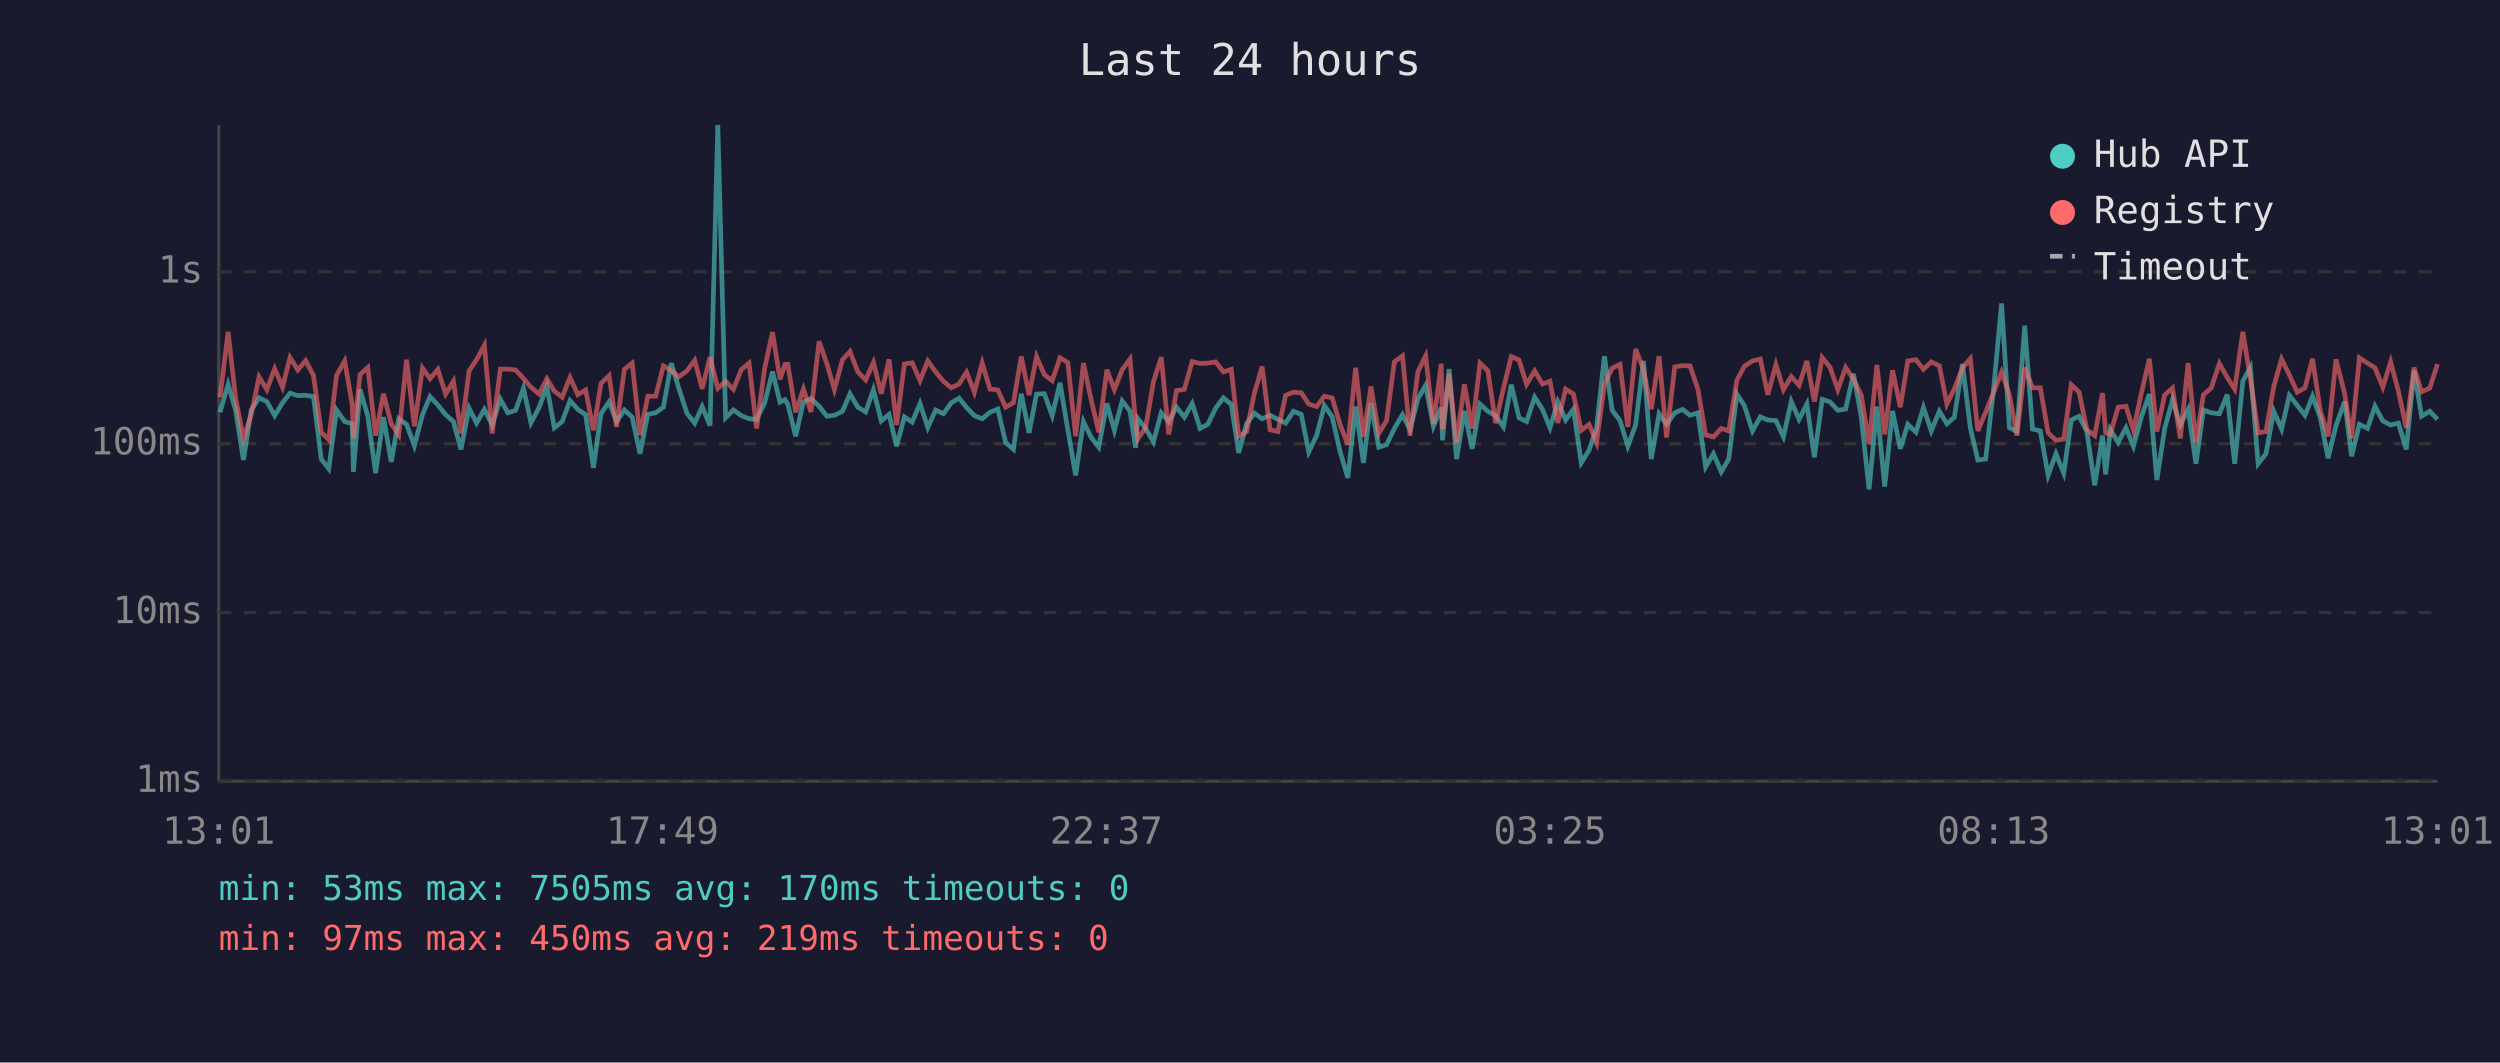
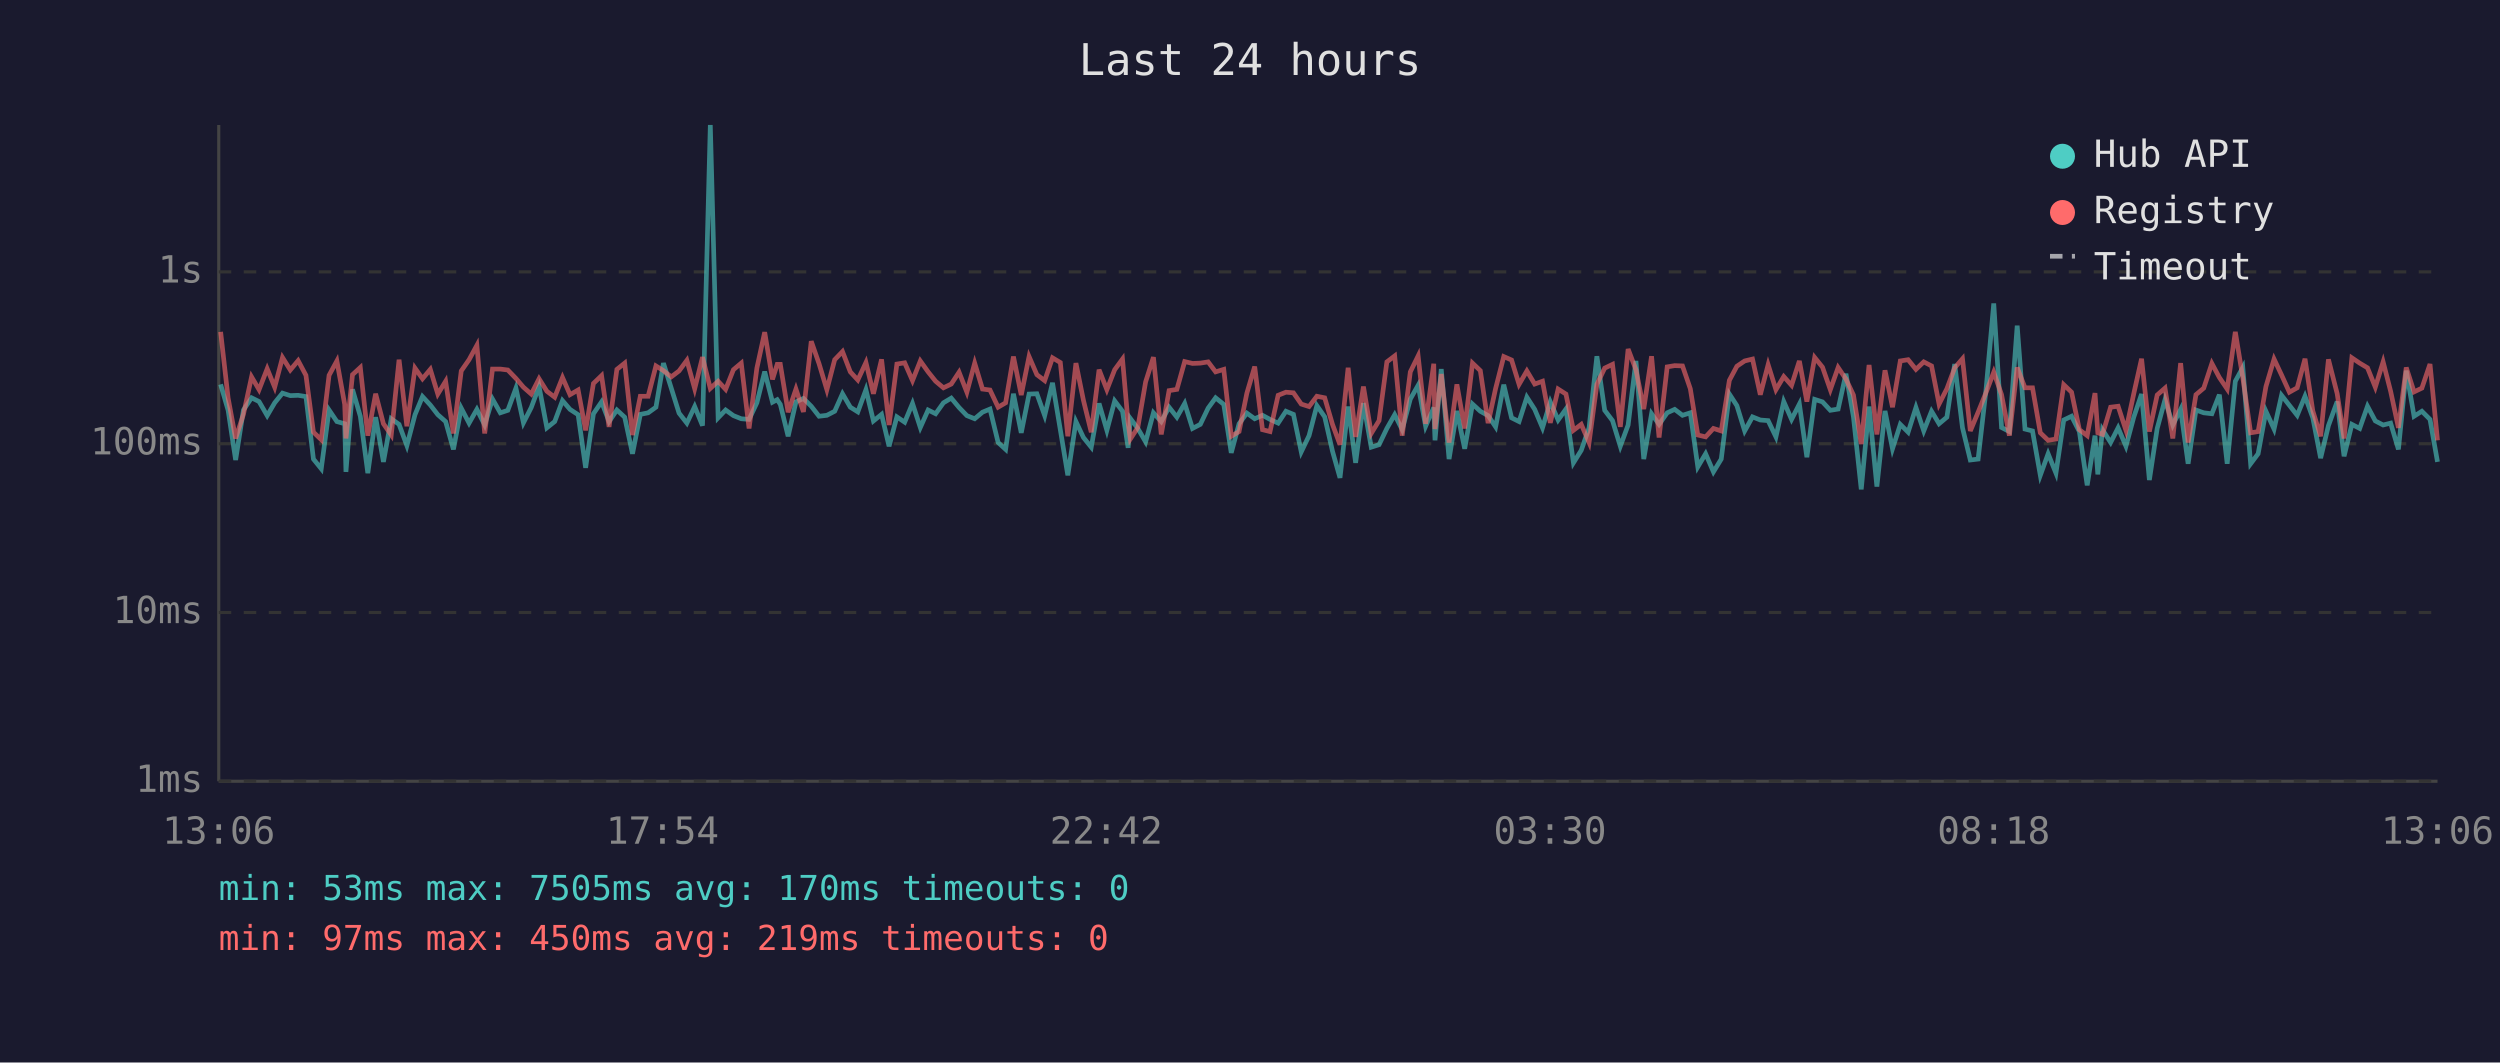
<svg xmlns="http://www.w3.org/2000/svg" viewBox="0 0 800 340" font-family="monospace" font-size="12">
  <rect width="800" height="340" fill="#1a1a2e" />
  <text x="400" y="24" fill="#e0e0e0" font-size="14" text-anchor="middle">Last 24 hours</text>
  <line x1="70" y1="40" x2="70" y2="250" stroke="#444" stroke-width="1" />
  <line x1="70" y1="250" x2="780" y2="250" stroke="#444" stroke-width="1" />
  <line x1="70" y1="250" x2="780" y2="250" stroke="#333" stroke-width="1" stroke-dasharray="4" />
  <text x="65" y="250" fill="#888" text-anchor="end" dominant-baseline="middle">1ms</text>
  <line x1="70" y1="196" x2="780" y2="196" stroke="#333" stroke-width="1" stroke-dasharray="4" />
  <text x="65" y="196" fill="#888" text-anchor="end" dominant-baseline="middle">10ms</text>
  <line x1="70" y1="142" x2="780" y2="142" stroke="#333" stroke-width="1" stroke-dasharray="4" />
  <text x="65" y="142" fill="#888" text-anchor="end" dominant-baseline="middle">100ms</text>
  <line x1="70" y1="87" x2="780" y2="87" stroke="#333" stroke-width="1" stroke-dasharray="4" />
  <text x="65" y="87" fill="#888" text-anchor="end" dominant-baseline="middle">1s</text>
-   <text x="70" y="270" fill="#888" text-anchor="middle">13:01</text>
-   <text x="212" y="270" fill="#888" text-anchor="middle">17:49</text>
-   <text x="354" y="270" fill="#888" text-anchor="middle">22:37</text>
-   <text x="496" y="270" fill="#888" text-anchor="middle">03:25</text>
-   <text x="638" y="270" fill="#888" text-anchor="middle">08:13</text>
-   <text x="780" y="270" fill="#888" text-anchor="middle">13:01</text>
-   <polyline points="70.4,131.9 73.0,123.0 75.4,131.3 77.9,147.2 80.4,131.2 82.9,127.3 85.4,128.5 87.9,133.0 90.4,128.9 92.8,125.8 95.3,126.6 97.8,126.5 100.3,126.9 102.8,146.9 105.2,150.0 107.7,131.2 110.3,134.9 112.7,135.6 113.1,151.0 115.2,124.6 117.7,133.2 120.2,151.4 122.7,133.5 125.2,147.8 127.6,134.0 130.1,135.8 132.6,142.6 135.2,132.7 137.6,126.9 140.1,129.6 142.6,132.7 145.1,134.9 147.5,143.8 150.1,130.6 152.5,135.4 155.0,131.0 157.5,136.0 160.1,127.7 162.5,132.1 165.0,131.3 167.5,124.2 169.9,135.3 172.5,130.4 175.0,123.7 177.4,136.9 179.9,134.9 182.4,128.2 184.9,131.0 187.4,132.7 189.9,149.7 192.3,132.4 194.9,128.6 197.3,134.9 199.8,131.2 202.3,133.5 204.8,145.2 207.3,132.6 209.8,132.1 212.3,130.3 214.8,116.2 217.2,124.2 219.8,132.2 222.3,135.4 224.7,130.1 227.2,136.2 229.7,40.0 232.2,133.7 234.7,131.2 237.2,133.0 239.7,134.0 242.1,134.2 244.7,128.9 247.2,118.9 249.6,128.7 251.2,127.9 252.1,129.4 254.6,139.6 257.1,128.6 259.5,127.5 262.1,130.0 264.6,133.2 267.0,132.9 269.6,131.6 272.0,126.0 274.5,130.3 277.0,131.8 279.5,124.7 282.0,134.7 284.5,132.6 286.9,142.8 289.4,133.4 291.9,135.1 294.4,129.1 296.9,136.8 299.4,131.2 301.9,132.4 304.4,128.9 306.9,127.4 309.3,130.4 311.8,133.0 314.3,134.0 316.8,131.9 319.3,130.9 321.8,141.6 324.3,143.8 326.8,126.0 329.3,138.5 331.7,126.1 334.2,126.0 336.7,133.0 339.2,122.5 341.7,137.5 344.2,152.1 346.7,134.9 349.2,140.0 351.6,143.1 354.2,129.1 356.6,137.7 359.1,128.3 361.6,131.6 363.4,143.3 364.1,133.9 366.6,137.1 369.1,141.4 371.6,132.1 374.0,134.9 376.5,130.3 379.0,133.5 381.5,129.1 384.0,137.1 386.5,135.8 389.0,130.6 391.5,127.3 394.0,129.4 396.4,144.9 398.9,135.6 401.4,132.2 403.9,134.0 406.4,132.9 408.9,134.2 411.4,135.4 413.9,131.6 416.4,132.6 418.8,144.6 421.3,139.4 423.8,129.8 426.3,133.4 428.8,144.4 431.3,152.9 433.8,130.1 436.3,148.1 438.7,129.0 441.2,143.1 443.7,142.3 446.2,137.1 448.8,132.7 451.2,137.5 453.7,127.7 456.2,123.3 458.7,136.4 461.2,130.4 461.6,140.9 463.7,118.1 466.1,146.9 468.6,131.5 471.1,143.6 473.6,129.3 476.1,131.6 478.6,133.0 481.1,136.6 483.6,123.1 486.1,133.7 488.5,134.9 491.1,127.1 493.6,131.0 496.0,136.9 498.5,128.6 501.0,134.4 503.5,130.9 506.0,148.1 508.5,144.1 510.9,136.9 513.4,114.0 515.9,131.3 518.4,134.6 520.9,142.8 523.4,136.0 525.9,115.5 528.4,146.9 530.9,132.4 533.3,135.8 535.9,132.1 538.4,131.0 540.8,132.9 543.3,132.1 545.8,149.4 548.3,145.2 550.8,151.0 553.2,146.9 555.8,126.1 558.2,129.8 560.8,137.9 563.3,133.4 565.7,134.4 568.3,134.6 570.7,139.8 573.2,128.5 575.7,134.2 578.2,129.3 580.6,146.3 583.1,127.8 585.6,128.6 588.1,131.3 590.6,130.9 593.1,119.6 595.6,133.4 598.1,156.6 600.6,130.1 603.1,155.7 605.6,131.5 608.1,143.6 610.5,135.8 613.1,138.3 615.5,130.4 618.0,137.9 620.6,131.6 623.0,135.6 625.4,133.5 628.0,116.5 630.5,136.9 632.9,147.2 635.4,146.9 637.9,125.0 640.5,97.1 643.0,136.8 645.4,138.1 647.9,104.2 650.4,137.3 652.9,137.9 655.4,152.1 657.9,145.2 660.4,151.4 662.8,134.4 665.3,133.2 667.8,138.1 670.3,155.3 672.8,139.4 673.8,151.8 675.3,137.5 677.8,141.6 680.3,136.9 682.7,142.8 685.2,133.5 687.8,126.1 690.2,153.6 692.7,137.1 695.2,127.9 697.7,136.0 700.2,131.0 702.7,148.4 705.1,131.2 707.6,132.1 710.2,132.4 712.7,126.3 715.1,148.4 717.7,122.0 720.1,117.6 722.6,148.4 725.1,145.2 727.6,131.6 730.1,137.3 732.6,126.5 735.1,129.7 737.6,132.9 740.0,126.8 742.5,133.7 745.0,146.6 747.5,136.2 750.3,128.5 752.5,146.0 755.0,135.8 757.6,137.1 760.0,130.0 762.5,134.7 765.0,136.0 767.5,135.4 770.0,143.8 772.5,118.6 774.9,133.2 777.5,131.6 780.0,134.2" fill="none" stroke="#4ecdc4" stroke-width="1.5" opacity="0.6" />
-   <polyline points="70.4,127.1 73.0,106.2 75.4,127.4 77.9,140.3 80.4,132.6 82.9,120.6 85.4,124.7 87.9,118.0 90.4,123.9 92.8,114.4 95.3,118.4 97.8,115.4 100.3,120.1 102.8,138.3 105.2,140.7 107.7,120.1 110.3,115.5 112.7,129.4 113.1,140.3 115.2,119.9 117.7,117.6 120.2,139.4 122.7,126.0 125.2,135.6 127.6,139.2 130.1,115.1 132.6,136.4 135.2,117.8 137.6,121.2 140.1,118.2 142.6,126.1 145.1,122.0 147.5,138.7 150.1,118.7 152.5,115.1 155.0,110.5 157.5,138.7 160.1,118.1 162.5,118.1 165.0,118.4 167.5,121.1 169.9,123.9 172.5,126.1 175.0,121.2 177.4,125.2 179.9,127.1 182.4,120.8 184.9,126.3 187.4,124.8 189.9,137.7 192.3,122.7 194.9,120.2 197.3,136.6 199.8,118.2 202.3,116.2 204.8,139.2 207.3,126.8 209.8,126.8 212.3,117.1 214.8,118.6 217.2,120.6 219.8,118.7 222.3,115.3 224.7,124.4 227.2,114.3 229.7,124.3 232.2,122.0 234.7,124.6 237.2,118.3 239.7,116.2 242.1,137.1 244.7,117.8 247.2,106.3 249.6,121.4 251.2,116.6 252.1,116.6 254.6,131.9 257.1,124.5 259.5,131.8 262.1,109.2 264.6,116.4 267.0,124.7 269.6,115.1 272.0,112.5 274.5,119.0 277.0,121.6 279.5,116.0 282.0,126.0 284.5,115.0 286.9,136.0 289.4,116.5 291.9,116.1 294.4,121.8 296.9,115.5 299.4,119.0 301.9,122.0 304.4,124.1 306.9,122.9 309.3,119.1 311.8,125.5 314.3,116.2 316.8,124.5 319.3,124.8 321.8,130.3 324.3,128.9 326.8,114.1 329.3,126.4 331.7,114.1 334.2,119.9 336.7,121.8 339.2,114.5 341.7,116.0 344.2,139.6 346.7,116.2 349.2,128.1 351.6,138.3 354.2,118.3 356.6,124.7 359.1,118.3 361.6,114.9 363.4,135.4 364.1,140.5 366.6,136.8 369.1,122.2 371.6,114.3 374.0,139.0 376.5,125.0 379.0,124.6 381.5,115.7 384.0,116.3 386.5,116.2 389.0,115.8 391.5,119.0 394.0,118.2 396.4,139.6 398.9,138.1 401.4,125.8 403.9,117.3 406.4,137.5 408.9,138.1 411.4,126.5 413.9,125.5 416.4,125.7 418.8,129.3 421.3,130.1 423.8,126.8 426.3,127.3 428.8,135.8 431.3,142.3 433.8,117.7 436.3,139.8 438.7,123.7 441.2,138.7 443.7,134.6 446.2,115.8 448.8,113.9 451.2,139.4 453.7,119.0 456.2,113.9 458.7,135.6 461.2,116.4 461.6,137.3 463.7,119.7 466.1,141.6 468.6,123.0 471.1,137.1 473.6,116.2 476.1,118.6 478.6,135.4 481.1,124.3 483.6,114.1 486.1,115.2 488.5,123.0 491.1,118.7 493.6,122.9 496.0,122.0 498.5,135.3 501.0,124.5 503.5,126.1 506.0,137.7 508.5,135.8 510.9,141.6 513.4,123.0 515.9,117.8 518.4,116.6 520.9,136.6 523.4,111.7 525.9,118.3 528.4,130.9 530.9,114.0 533.3,140.0 535.9,117.4 538.4,117.0 540.8,117.1 543.3,124.4 545.8,139.2 548.3,139.8 550.8,137.1 553.2,137.9 555.8,121.7 558.2,117.2 560.8,115.5 563.3,114.9 565.7,126.3 568.3,116.7 570.7,124.7 573.2,120.5 575.7,123.3 578.2,115.5 580.6,128.5 583.1,114.4 585.6,117.5 588.1,124.7 590.6,117.6 593.1,121.3 595.6,126.4 598.1,142.1 600.6,116.8 603.1,139.0 605.6,118.5 608.1,130.3 610.5,115.5 613.1,115.1 615.5,118.2 618.0,115.8 620.6,117.1 623.0,129.3 625.4,124.4 628.0,117.7 630.5,114.8 632.9,137.9 635.4,131.9 637.9,125.7 640.5,119.1 643.0,126.3 645.4,139.4 647.9,117.6 650.4,124.1 652.9,124.1 655.4,138.5 657.9,140.9 660.4,140.5 662.8,123.1 665.3,125.5 667.8,137.5 670.3,139.4 672.8,125.8 673.8,138.5 675.3,139.0 677.8,130.3 680.3,130.0 682.7,137.7 685.2,126.0 687.8,114.8 690.2,138.1 692.7,126.4 695.2,124.2 697.7,140.3 700.2,116.2 702.7,141.6 705.1,126.3 707.6,124.2 710.2,116.3 712.7,120.8 715.1,124.5 717.7,106.2 720.1,120.9 722.6,138.5 725.1,138.1 727.6,123.7 730.1,114.9 732.6,120.0 735.1,125.5 737.6,124.1 740.0,114.8 742.5,131.5 745.0,139.6 747.5,115.0 750.3,126.0 752.5,140.3 755.0,114.5 757.6,116.2 760.0,117.7 762.5,123.9 765.0,115.8 767.5,125.2 770.0,136.9 772.5,117.6 774.9,125.4 777.5,124.2 780.0,116.5" fill="none" stroke="#ff6b6b" stroke-width="1.5" opacity="0.6" />
+   <text x="70" y="270" fill="#888" text-anchor="middle">13:06</text>
+   <text x="212" y="270" fill="#888" text-anchor="middle">17:54</text>
+   <text x="354" y="270" fill="#888" text-anchor="middle">22:42</text>
+   <text x="496" y="270" fill="#888" text-anchor="middle">03:30</text>
+   <text x="638" y="270" fill="#888" text-anchor="middle">08:18</text>
+   <text x="780" y="270" fill="#888" text-anchor="middle">13:06</text>
+   <polyline points="70.6,123.0 73.0,131.3 75.4,147.2 77.9,131.2 80.5,127.3 82.9,128.5 85.5,133.0 87.9,128.9 90.4,125.8 92.9,126.6 95.4,126.5 97.9,126.9 100.3,146.9 102.8,150.0 105.3,131.2 107.8,134.9 110.3,135.6 110.7,151.0 112.8,124.6 115.3,133.2 117.7,151.4 120.2,133.5 122.7,147.8 125.2,134.0 127.7,135.8 130.2,142.6 132.8,132.7 135.2,126.9 137.7,129.6 140.1,132.7 142.6,134.9 145.1,143.8 147.6,130.6 150.1,135.4 152.6,131.0 155.1,136.0 157.6,127.7 160.1,132.1 162.5,131.3 165.1,124.2 167.5,135.3 170.0,130.4 172.5,123.7 175.0,136.9 177.5,134.9 180.0,128.2 182.4,131.0 185.0,132.7 187.4,149.7 189.9,132.4 192.5,128.6 194.9,134.9 197.4,131.2 199.9,133.5 202.4,145.2 204.9,132.6 207.4,132.1 209.9,130.3 212.3,116.2 214.8,124.2 217.3,132.2 219.8,135.4 222.3,130.1 224.8,136.2 227.3,40.0 229.8,133.7 232.2,131.2 234.7,133.0 237.2,134.0 239.7,134.2 242.2,128.9 244.7,118.9 247.2,128.7 248.7,127.9 249.7,129.4 252.2,139.6 254.7,128.6 257.1,127.5 259.6,130.0 262.1,133.2 264.6,132.9 267.1,131.6 269.6,126.0 272.1,130.3 274.5,131.8 277.1,124.7 279.5,134.7 282.1,132.6 284.5,142.8 287.0,133.4 289.5,135.1 292.0,129.1 294.5,136.8 297.0,131.2 299.4,132.4 301.9,128.9 304.4,127.4 306.9,130.4 309.4,133.0 311.9,134.0 314.4,131.9 316.8,130.9 319.4,141.6 321.8,143.8 324.3,126.0 326.8,138.5 329.3,126.1 331.8,126.0 334.3,133.0 336.8,122.5 339.3,137.5 341.7,152.1 344.3,134.9 346.7,140.0 349.2,143.1 351.7,129.1 354.2,137.7 356.7,128.3 359.2,131.6 361.0,143.3 361.7,133.9 364.1,137.1 366.6,141.4 369.1,132.1 371.6,134.9 374.1,130.3 376.6,133.5 379.1,129.1 381.6,137.1 384.1,135.8 386.6,130.6 389.0,127.3 391.6,129.4 394.0,144.9 396.5,135.6 399.0,132.2 401.5,134.0 404.0,132.9 406.4,134.2 409.0,135.4 411.5,131.6 413.9,132.6 416.4,144.6 418.9,139.4 421.4,129.8 423.9,133.4 426.4,144.4 428.8,152.9 431.4,130.1 433.8,148.1 436.3,129.0 438.8,143.1 441.3,142.3 443.8,137.1 446.3,132.7 448.7,137.5 451.3,127.7 453.8,123.3 456.2,136.4 458.8,130.4 459.2,140.9 461.2,118.1 463.7,146.9 466.2,131.5 468.7,143.6 471.2,129.3 473.7,131.6 476.2,133.0 478.6,136.6 481.2,123.1 483.7,133.7 486.1,134.9 488.6,127.1 491.1,131.0 493.6,136.9 496.1,128.6 498.6,134.4 501.1,130.9 503.5,148.1 506.0,144.1 508.5,136.9 511.0,114.0 513.5,131.3 516.0,134.6 518.5,142.8 521.0,136.0 523.5,115.5 526.0,146.9 528.5,132.4 530.9,135.8 533.5,132.1 535.9,131.0 538.4,132.9 540.9,132.1 543.3,149.4 545.8,145.2 548.3,151.0 550.8,146.9 553.4,126.1 555.8,129.8 558.3,137.9 560.8,133.4 563.3,134.4 565.8,134.6 568.3,139.8 570.8,128.5 573.3,134.2 575.8,129.3 578.2,146.3 580.7,127.8 583.2,128.6 585.7,131.3 588.2,130.9 590.7,119.6 593.1,133.4 595.6,156.6 598.1,130.1 600.6,155.7 603.2,131.5 605.6,143.6 608.1,135.8 610.6,138.3 613.1,130.4 615.6,137.9 618.1,131.6 620.5,135.6 623.0,133.5 625.5,116.5 628.0,136.9 630.5,147.2 633.0,146.9 635.5,125.0 638.0,97.1 640.5,136.8 643.0,138.1 645.5,104.2 648.0,137.3 650.4,137.9 652.9,152.1 655.4,145.2 657.9,151.4 660.4,134.4 662.9,133.2 665.4,138.1 667.9,155.3 670.4,139.4 671.3,151.8 672.8,137.5 675.4,141.6 677.8,136.9 680.3,142.8 682.8,133.5 685.3,126.1 687.8,153.6 690.3,137.1 692.8,127.9 695.3,136.0 697.8,131.0 700.2,148.4 702.7,131.2 705.2,132.1 707.8,132.4 710.2,126.3 712.7,148.4 715.3,122.0 717.7,117.6 720.2,148.4 722.6,145.2 725.1,131.6 727.7,137.3 730.1,126.5 732.6,129.7 735.1,132.9 737.6,126.8 740.1,133.7 742.6,146.6 745.1,136.2 747.9,128.5 750.1,146.0 752.6,135.8 755.1,137.1 757.6,130.0 760.1,134.7 762.6,136.0 765.0,135.4 767.5,143.8 770.0,118.6 772.5,133.2 775.0,131.6 777.6,134.2 780.0,147.8" fill="none" stroke="#4ecdc4" stroke-width="1.5" opacity="0.6" />
+   <polyline points="70.6,106.2 73.0,127.4 75.4,140.3 77.9,132.6 80.5,120.6 82.9,124.7 85.5,118.0 87.9,123.9 90.4,114.4 92.9,118.4 95.4,115.4 97.9,120.1 100.3,138.3 102.8,140.7 105.3,120.1 107.8,115.5 110.3,129.4 110.7,140.3 112.8,119.9 115.3,117.6 117.7,139.4 120.2,126.0 122.7,135.6 125.2,139.2 127.7,115.1 130.2,136.4 132.8,117.8 135.2,121.2 137.7,118.2 140.1,126.1 142.6,122.0 145.1,138.7 147.6,118.7 150.1,115.1 152.6,110.5 155.1,138.7 157.6,118.1 160.1,118.1 162.5,118.4 165.1,121.1 167.5,123.9 170.0,126.1 172.5,121.2 175.0,125.2 177.5,127.1 180.0,120.8 182.4,126.3 185.0,124.8 187.4,137.7 189.9,122.7 192.5,120.2 194.9,136.6 197.4,118.2 199.9,116.2 202.4,139.2 204.9,126.8 207.4,126.8 209.9,117.1 212.3,118.6 214.8,120.6 217.3,118.7 219.8,115.3 222.3,124.4 224.8,114.3 227.3,124.3 229.8,122.0 232.2,124.6 234.7,118.3 237.2,116.2 239.7,137.1 242.2,117.8 244.7,106.3 247.2,121.4 248.7,116.6 249.7,116.6 252.2,131.9 254.7,124.5 257.1,131.8 259.6,109.2 262.1,116.4 264.6,124.7 267.1,115.1 269.6,112.5 272.1,119.0 274.5,121.6 277.1,116.0 279.5,126.0 282.1,115.0 284.5,136.0 287.0,116.5 289.5,116.1 292.0,121.8 294.5,115.5 297.0,119.0 299.4,122.0 301.9,124.1 304.4,122.9 306.9,119.1 309.4,125.5 311.9,116.2 314.4,124.5 316.8,124.8 319.4,130.3 321.8,128.9 324.3,114.1 326.8,126.4 329.3,114.1 331.8,119.9 334.3,121.8 336.8,114.5 339.3,116.0 341.7,139.6 344.3,116.2 346.7,128.1 349.2,138.3 351.7,118.3 354.2,124.7 356.7,118.3 359.2,114.9 361.0,135.4 361.7,140.5 364.1,136.8 366.6,122.2 369.1,114.3 371.6,139.0 374.1,125.0 376.6,124.6 379.1,115.7 381.6,116.3 384.1,116.2 386.6,115.8 389.0,119.0 391.6,118.2 394.0,139.6 396.5,138.1 399.0,125.8 401.5,117.3 404.0,137.5 406.4,138.1 409.0,126.5 411.5,125.5 413.9,125.7 416.4,129.3 418.9,130.1 421.4,126.8 423.9,127.3 426.4,135.8 428.8,142.3 431.4,117.7 433.8,139.8 436.3,123.7 438.8,138.7 441.3,134.6 443.8,115.8 446.3,113.9 448.7,139.4 451.3,119.0 453.8,113.9 456.2,135.6 458.8,116.4 459.2,137.3 461.2,119.7 463.7,141.6 466.2,123.0 468.7,137.1 471.2,116.2 473.7,118.6 476.2,135.4 478.6,124.3 481.2,114.1 483.7,115.2 486.1,123.0 488.6,118.7 491.1,122.9 493.6,122.0 496.1,135.3 498.6,124.5 501.1,126.1 503.5,137.7 506.0,135.8 508.5,141.6 511.0,123.0 513.5,117.8 516.0,116.6 518.5,136.6 521.0,111.7 523.5,118.3 526.0,130.9 528.5,114.0 530.9,140.0 533.5,117.4 535.9,117.0 538.4,117.1 540.9,124.4 543.3,139.2 545.8,139.8 548.3,137.1 550.8,137.9 553.4,121.7 555.8,117.2 558.3,115.5 560.8,114.9 563.3,126.3 565.8,116.7 568.3,124.7 570.8,120.5 573.3,123.3 575.8,115.5 578.2,128.5 580.7,114.4 583.2,117.5 585.7,124.7 588.2,117.6 590.7,121.3 593.1,126.4 595.6,142.1 598.1,116.8 600.6,139.0 603.2,118.5 605.6,130.3 608.1,115.5 610.6,115.1 613.1,118.2 615.6,115.8 618.1,117.1 620.5,129.3 623.0,124.4 625.5,117.7 628.0,114.8 630.5,137.9 633.0,131.9 635.5,125.7 638.0,119.1 640.5,126.3 643.0,139.4 645.5,117.6 648.0,124.1 650.4,124.1 652.9,138.5 655.4,140.9 657.9,140.5 660.4,123.1 662.9,125.5 665.4,137.5 667.9,139.4 670.4,125.8 671.3,138.5 672.8,139.0 675.4,130.3 677.8,130.0 680.3,137.7 682.8,126.0 685.3,114.8 687.8,138.1 690.3,126.4 692.8,124.2 695.3,140.3 697.8,116.2 700.2,141.6 702.7,126.3 705.2,124.2 707.8,116.3 710.2,120.8 712.7,124.5 715.3,106.2 717.7,120.9 720.2,138.5 722.6,138.1 725.1,123.7 727.7,114.9 730.1,120.0 732.6,125.5 735.1,124.1 737.6,114.8 740.1,131.5 742.6,139.6 745.1,115.0 747.9,126.0 750.1,140.3 752.6,114.5 755.1,116.2 757.6,117.7 760.1,123.9 762.6,115.8 765.0,125.2 767.5,136.9 770.0,117.6 772.5,125.4 775.0,124.2 777.6,116.5 780.0,140.9" fill="none" stroke="#ff6b6b" stroke-width="1.5" opacity="0.6" />
  <circle cx="660" cy="50" r="4" fill="#4ecdc4" />
  <text x="670" y="50" fill="#e0e0e0" dominant-baseline="middle">Hub API</text>
  <circle cx="660" cy="68" r="4" fill="#ff6b6b" />
  <text x="670" y="68" fill="#e0e0e0" dominant-baseline="middle">Registry</text>
  <line x1="656" y1="82" x2="664" y2="82" stroke="#e0e0e0" stroke-width="1.5" stroke-dasharray="4,3" opacity="0.7" />
  <text x="670" y="86" fill="#e0e0e0" dominant-baseline="middle">Timeout</text>
  <text x="70" y="288" fill="#4ecdc4" font-size="11">min: 53ms  max: 7505ms  avg: 170ms  timeouts: 0</text>
  <text x="70" y="304" fill="#ff6b6b" font-size="11">min: 97ms  max: 450ms  avg: 219ms  timeouts: 0</text>
</svg>
